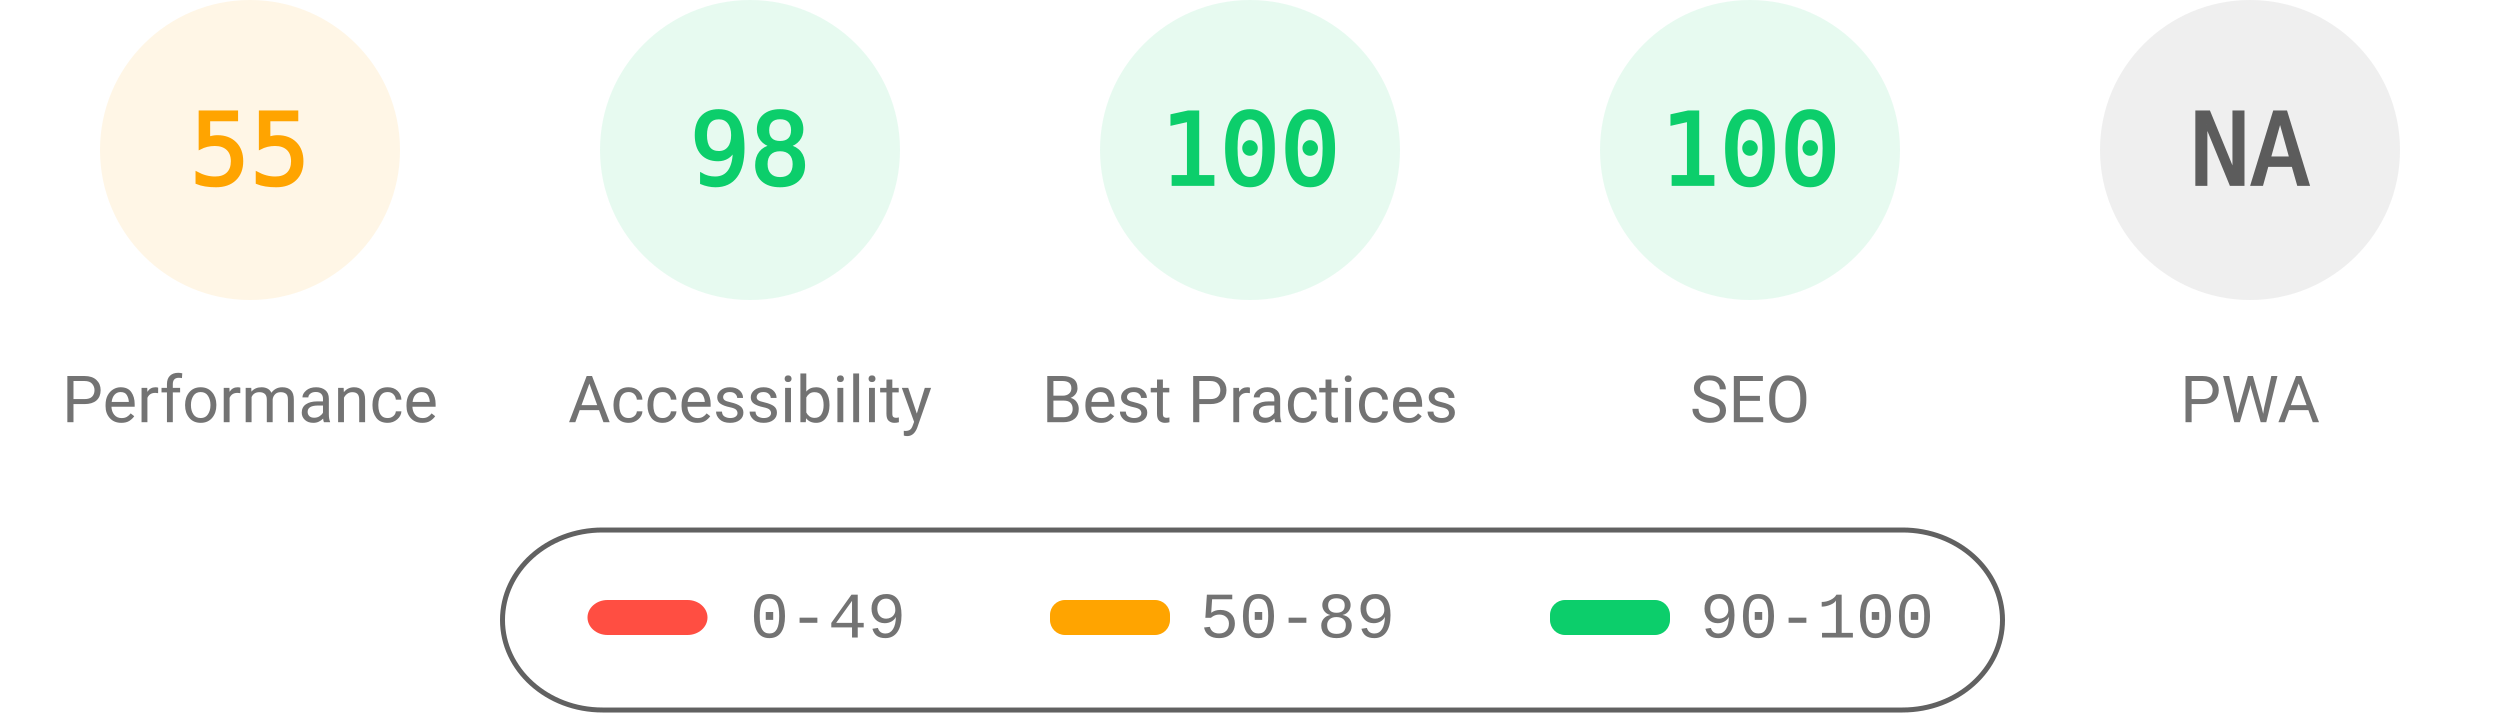
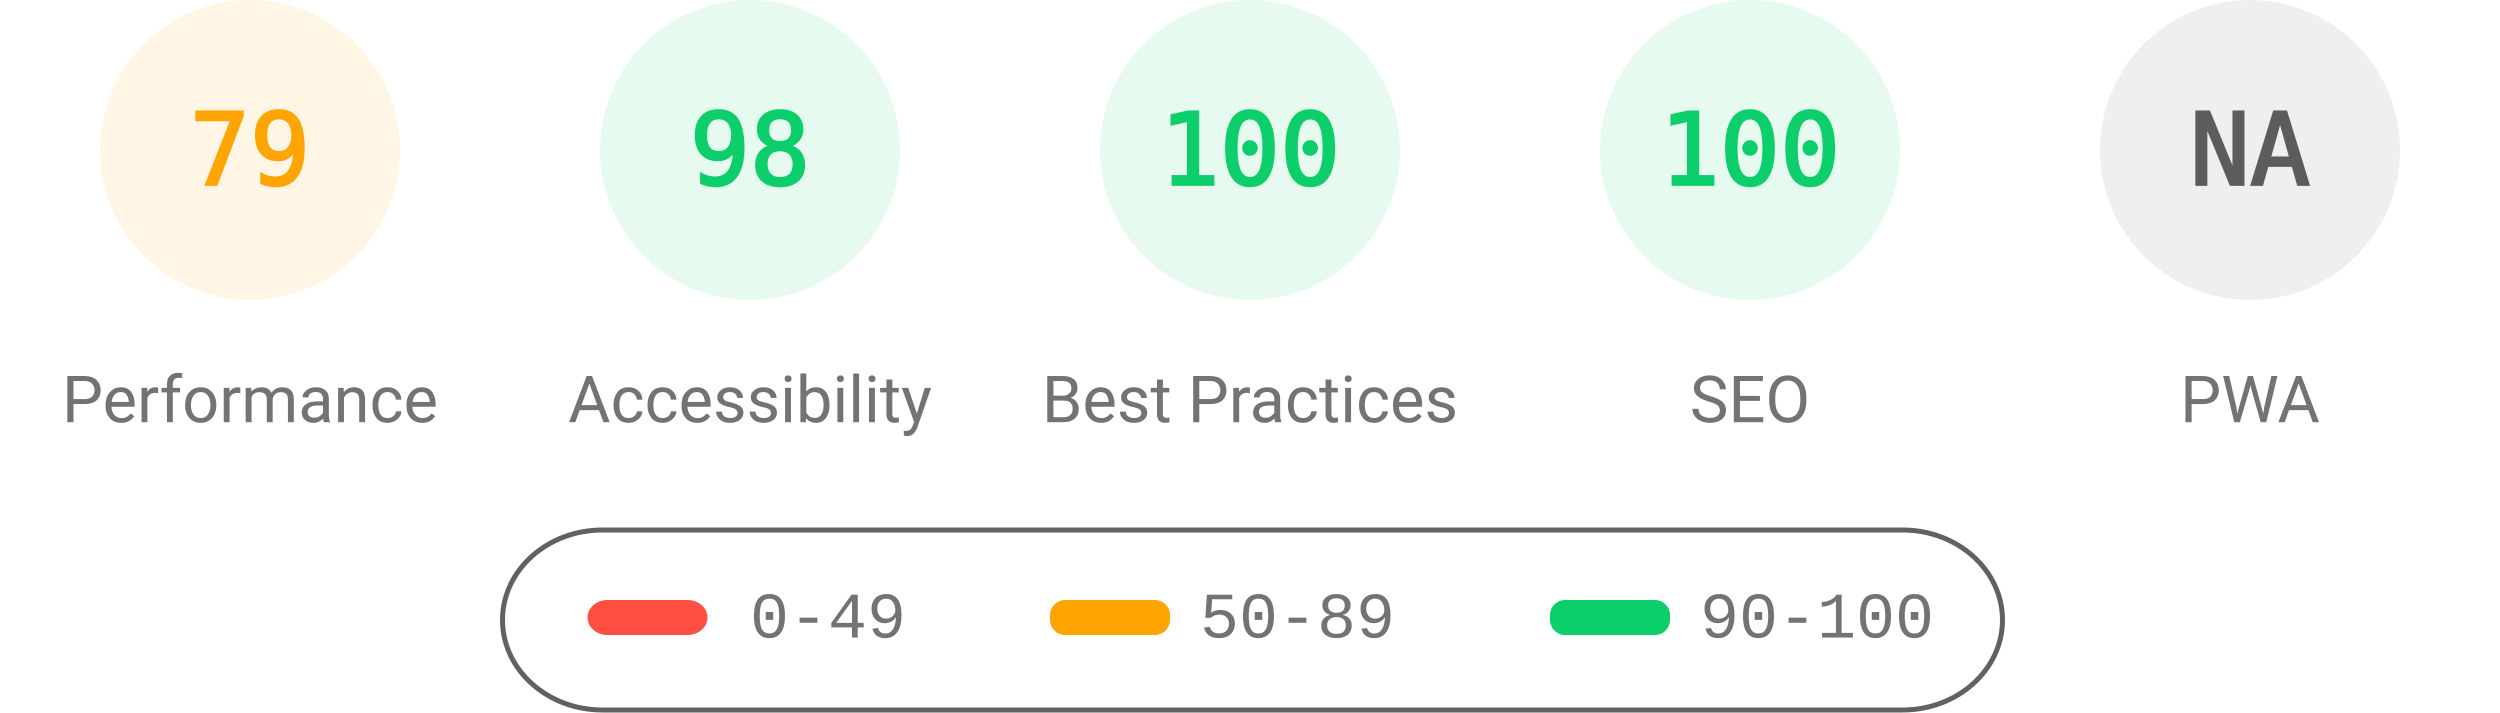
<svg xmlns="http://www.w3.org/2000/svg" fill="none" width="1000" height="285">
  <style>.gauge-base{opacity:.1}.gauge-arc{fill:none;animation-delay:250ms;stroke-linecap:round;transform:rotate(-90deg);transform-origin:100px 60px;animation:load-gauge 1s ease forwards}.guage-text{font-size:40px;font-family:monospace;text-align:center}.guage-red{color:#ff4e42;fill:#ff4e42;stroke:#ff4e42}.guage-orange{color:#ffa400;fill:#ffa400;stroke:#ffa400}.guage-green{color:#0cce6b;fill:#0cce6b;stroke:#0cce6b}.guage-undefined{color:#5c5c5c;fill:#5c5c5c;stroke:#5c5c5c}.guage-title{color:#737373;fill:#737373;stroke:none;font-size:26px;line-height:26px;font-family:Roboto,Halvetica,Arial,sans-serif}@keyframes load-gauge{from{stroke-dasharray:0 352.858}}</style>
  <svg class="guage-div guage-perf guage-orange" viewBox="0 0 200 200" width="200" height="200">
    <circle class="gauge-base" r="56" cx="100" cy="60" stroke-width="8" />
-     <circle class="gauge-arc guage-arc-1" r="56" cx="100" cy="60" stroke-width="8" style="stroke-dasharray:193.522,351.858" />
-     <text class="guage-text" x="100" y="60" alignment-baseline="central" dominant-baseline="central" text-anchor="middle">55</text>
+     <circle class="gauge-arc guage-arc-1" r="56" cx="100" cy="60" stroke-width="8" style="stroke-dasharray:277.968,351.858" />
+     <text class="guage-text" x="100" y="60" alignment-baseline="central" dominant-baseline="central" text-anchor="middle">79</text>
    <text class="guage-title" x="100" y="160" alignment-baseline="central" dominant-baseline="central" text-anchor="middle">Performance</text>
  </svg>
  <svg class="guage-div guage-acc guage-green" viewBox="0 0 200 200" width="200" height="200" x="200">
    <circle class="gauge-base" r="56" cx="100" cy="60" stroke-width="8" />
    <circle class="gauge-arc guage-arc-2" r="56" cx="100" cy="60" stroke-width="8" style="stroke-dasharray:344.821,351.858" />
    <text class="guage-text" x="100" y="60" alignment-baseline="central" dominant-baseline="central" text-anchor="middle">98</text>
    <text class="guage-title" x="100" y="160" alignment-baseline="central" dominant-baseline="central" text-anchor="middle">Accessibility</text>
  </svg>
  <svg class="guage-div guage-best guage-green" viewBox="0 0 200 200" width="200" height="200" x="400">
    <circle class="gauge-base" r="56" cx="100" cy="60" stroke-width="8" />
    <circle class="gauge-arc guage-arc-3" r="56" cx="100" cy="60" stroke-width="8" style="stroke-dasharray:351.858,351.858" />
    <text class="guage-text" x="100" y="60" alignment-baseline="central" dominant-baseline="central" text-anchor="middle">100</text>
    <text class="guage-title" x="100" y="160" alignment-baseline="central" dominant-baseline="central" text-anchor="middle">Best Practices</text>
  </svg>
  <svg class="guage-div guage-seo guage-green" viewBox="0 0 200 200" width="200" height="200" x="600">
    <circle class="gauge-base" r="56" cx="100" cy="60" stroke-width="8" />
    <circle class="gauge-arc guage-arc-4" r="56" cx="100" cy="60" stroke-width="8" style="stroke-dasharray:351.858,351.858" />
    <text class="guage-text" x="100" y="60" alignment-baseline="central" dominant-baseline="central" text-anchor="middle">100</text>
    <text class="guage-title" x="100" y="160" alignment-baseline="central" dominant-baseline="central" text-anchor="middle">SEO</text>
  </svg>
  <svg class="guage-div guage-pwa guage-undefined" viewBox="0 0 200 200" width="200" height="200" x="800">
    <circle class="gauge-base" r="56" cx="100" cy="60" stroke-width="8" />
    <circle class="gauge-arc guage-arc-4" r="56" cx="100" cy="60" stroke-width="8" style="stroke-dasharray:351.858,351.858" />
    <text class="guage-text" x="100" y="60" alignment-baseline="central" dominant-baseline="central" text-anchor="middle">NA</text>
    <text class="guage-title" x="100" y="160" alignment-baseline="central" dominant-baseline="central" text-anchor="middle">PWA</text>
  </svg>
  <svg width="604" height="76" x="200" y="210">
    <path fill="none" id="canvas_background" d="M-1-1h604v80H-1z" />
    <rect fill-opacity="0" stroke="#616161" stroke-width="2" rx="40" id="svg_2" height="72" width="600" y="2" x="1" fill="#000" />
    <rect stroke="#000" rx="8" id="svg_3" height="14" width="48" y="30" x="35" stroke-opacity="null" stroke-width="0" fill="#ff4e42" />
    <rect stroke="#000" rx="6" id="svg_4" height="14" width="48" y="30" x="220" stroke-opacity="null" stroke-width="0" fill="#ffa400" />
    <rect stroke="#000" rx="6" id="svg_5" height="14" width="48" y="30" x="420" stroke-opacity="null" stroke-width="0" fill="#0cce6b" />
    <text xml:space="preserve" text-anchor="start" font-family="'Courier New', Courier, monospace" font-size="26" id="svg_6" y="45" x="100" stroke-opacity="null" stroke-width="0" stroke="#000" fill="#737373">0-49</text>
    <text xml:space="preserve" text-anchor="start" font-family="'Courier New', Courier, monospace" font-size="26" id="svg_7" y="45" x="280" stroke-opacity="null" stroke-width="0" stroke="#000" fill="#737373">50-89</text>
    <text xml:space="preserve" text-anchor="start" font-family="'Courier New', Courier, monospace" font-size="26" id="svg_8" y="45" x="480" stroke-opacity="null" stroke-width="0" stroke="#000" fill="#737373">90-100</text>
  </svg>
</svg>
